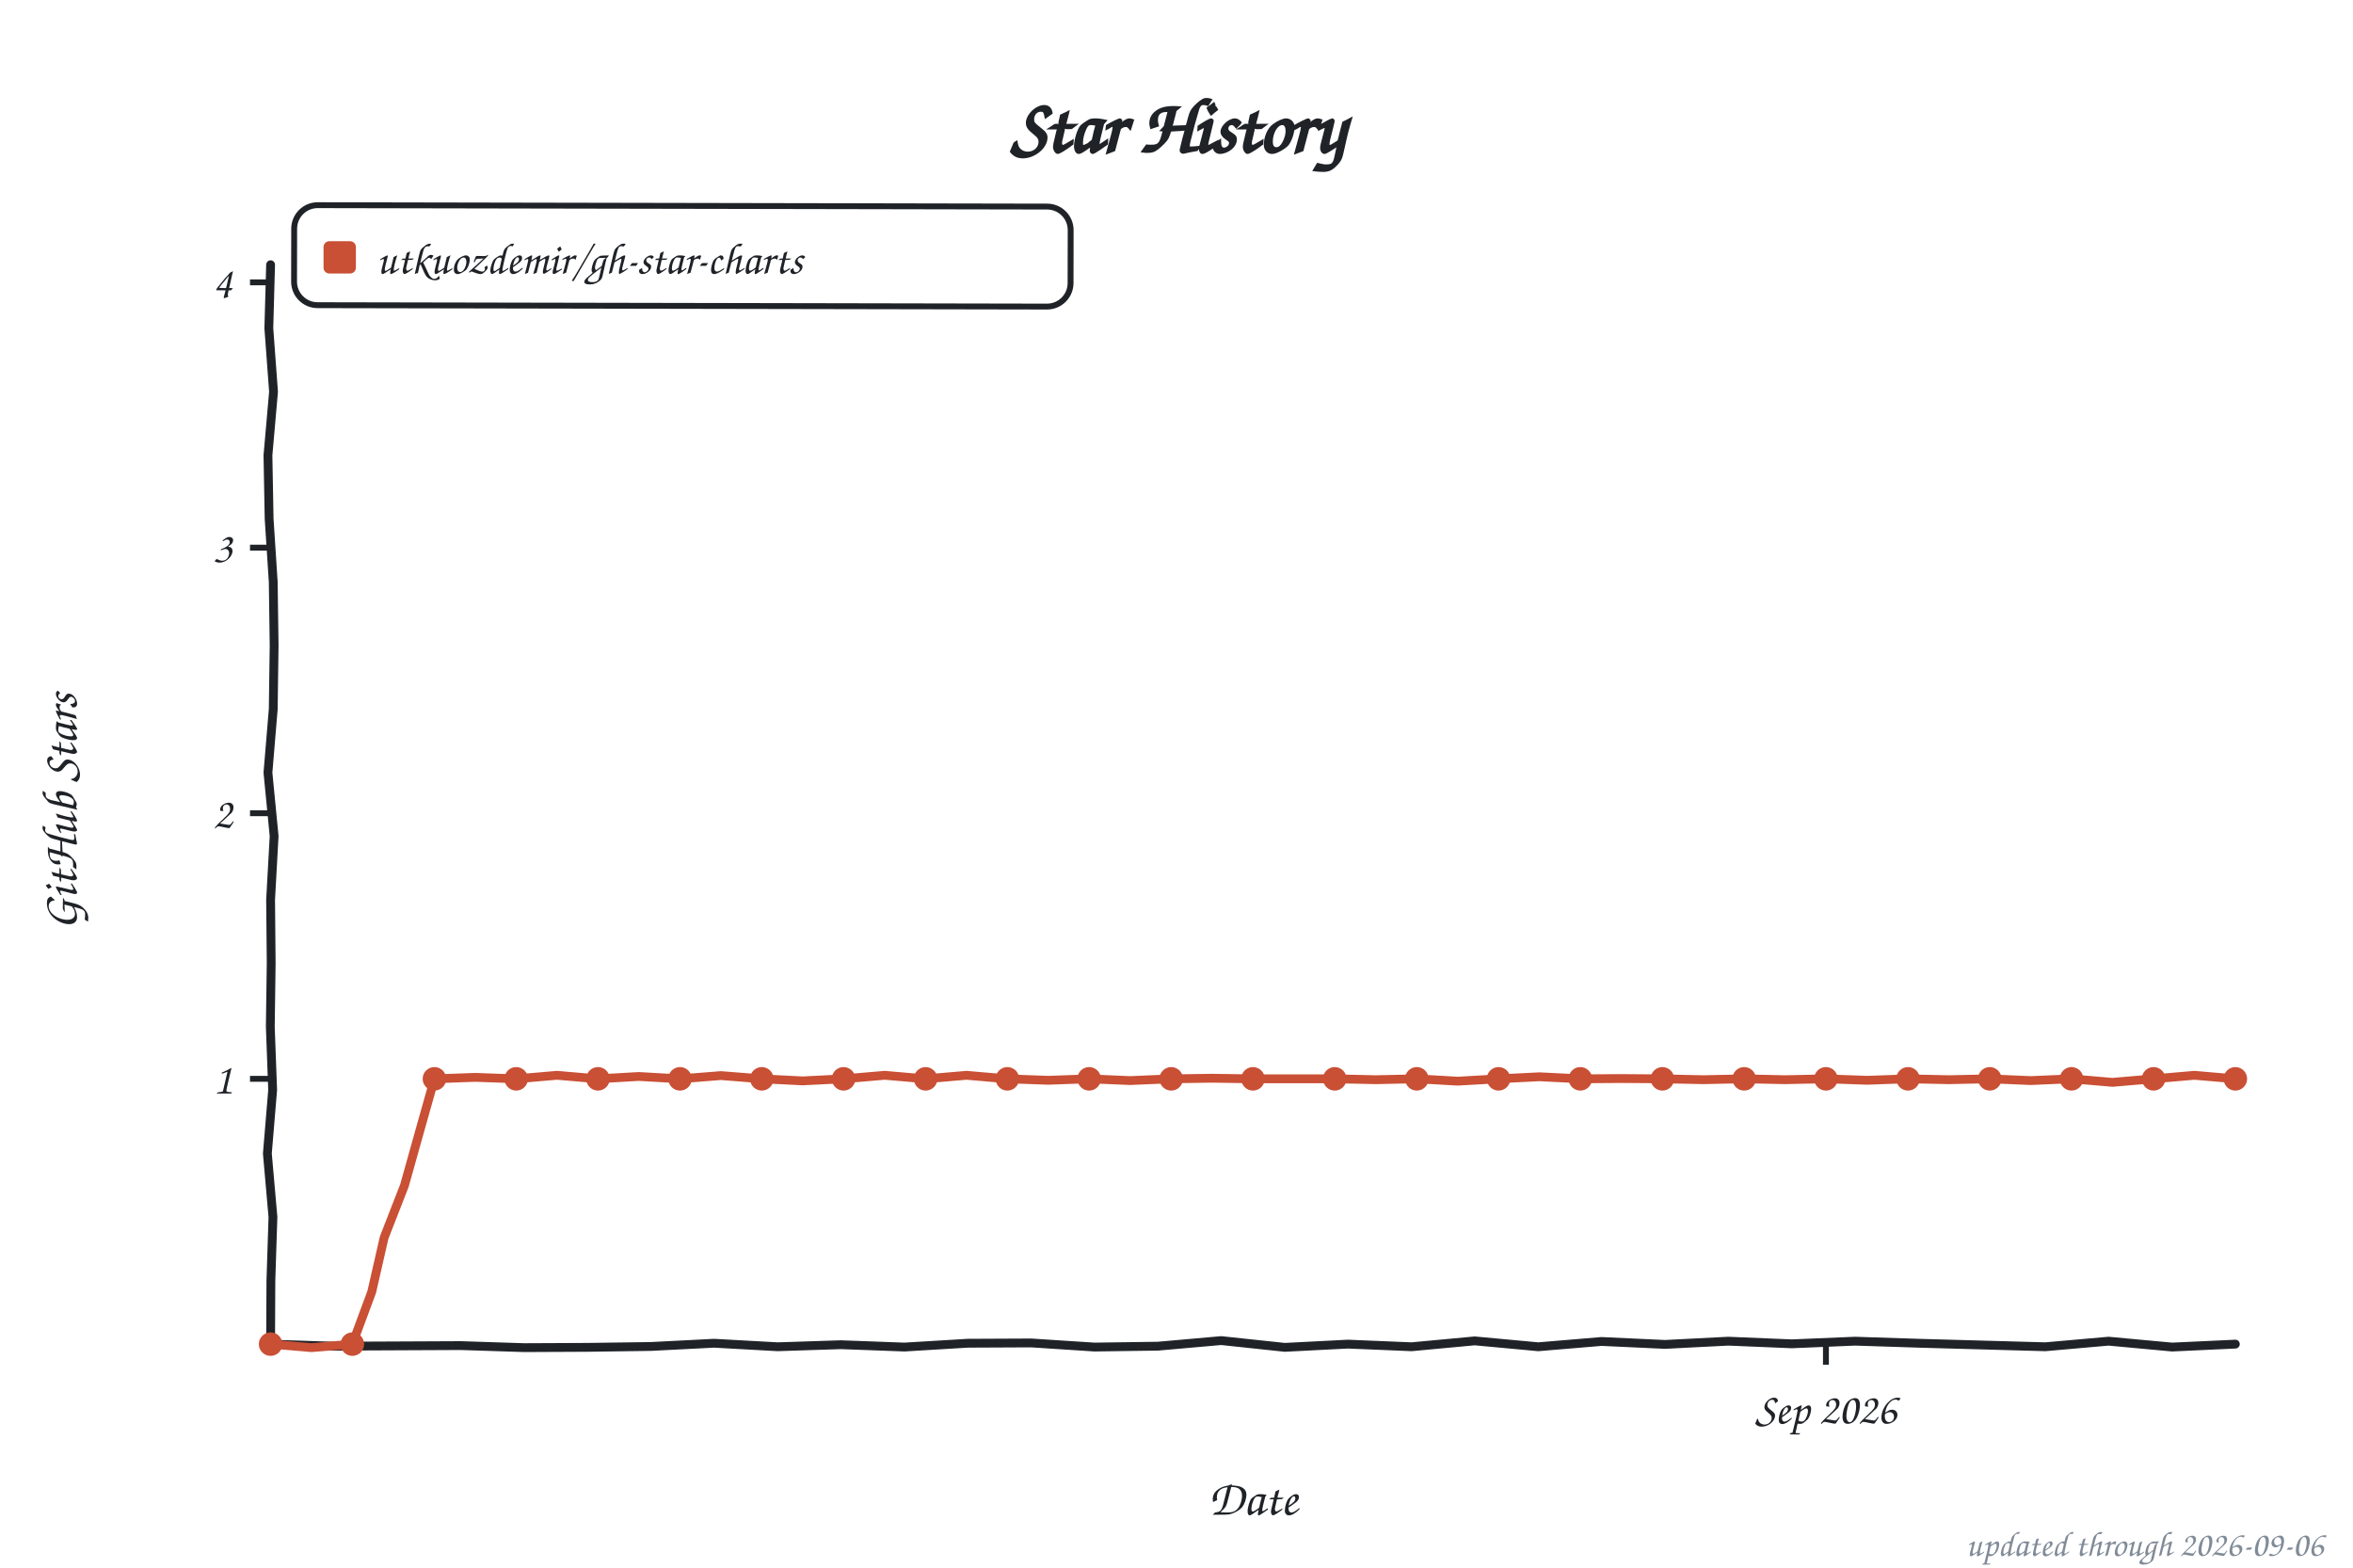
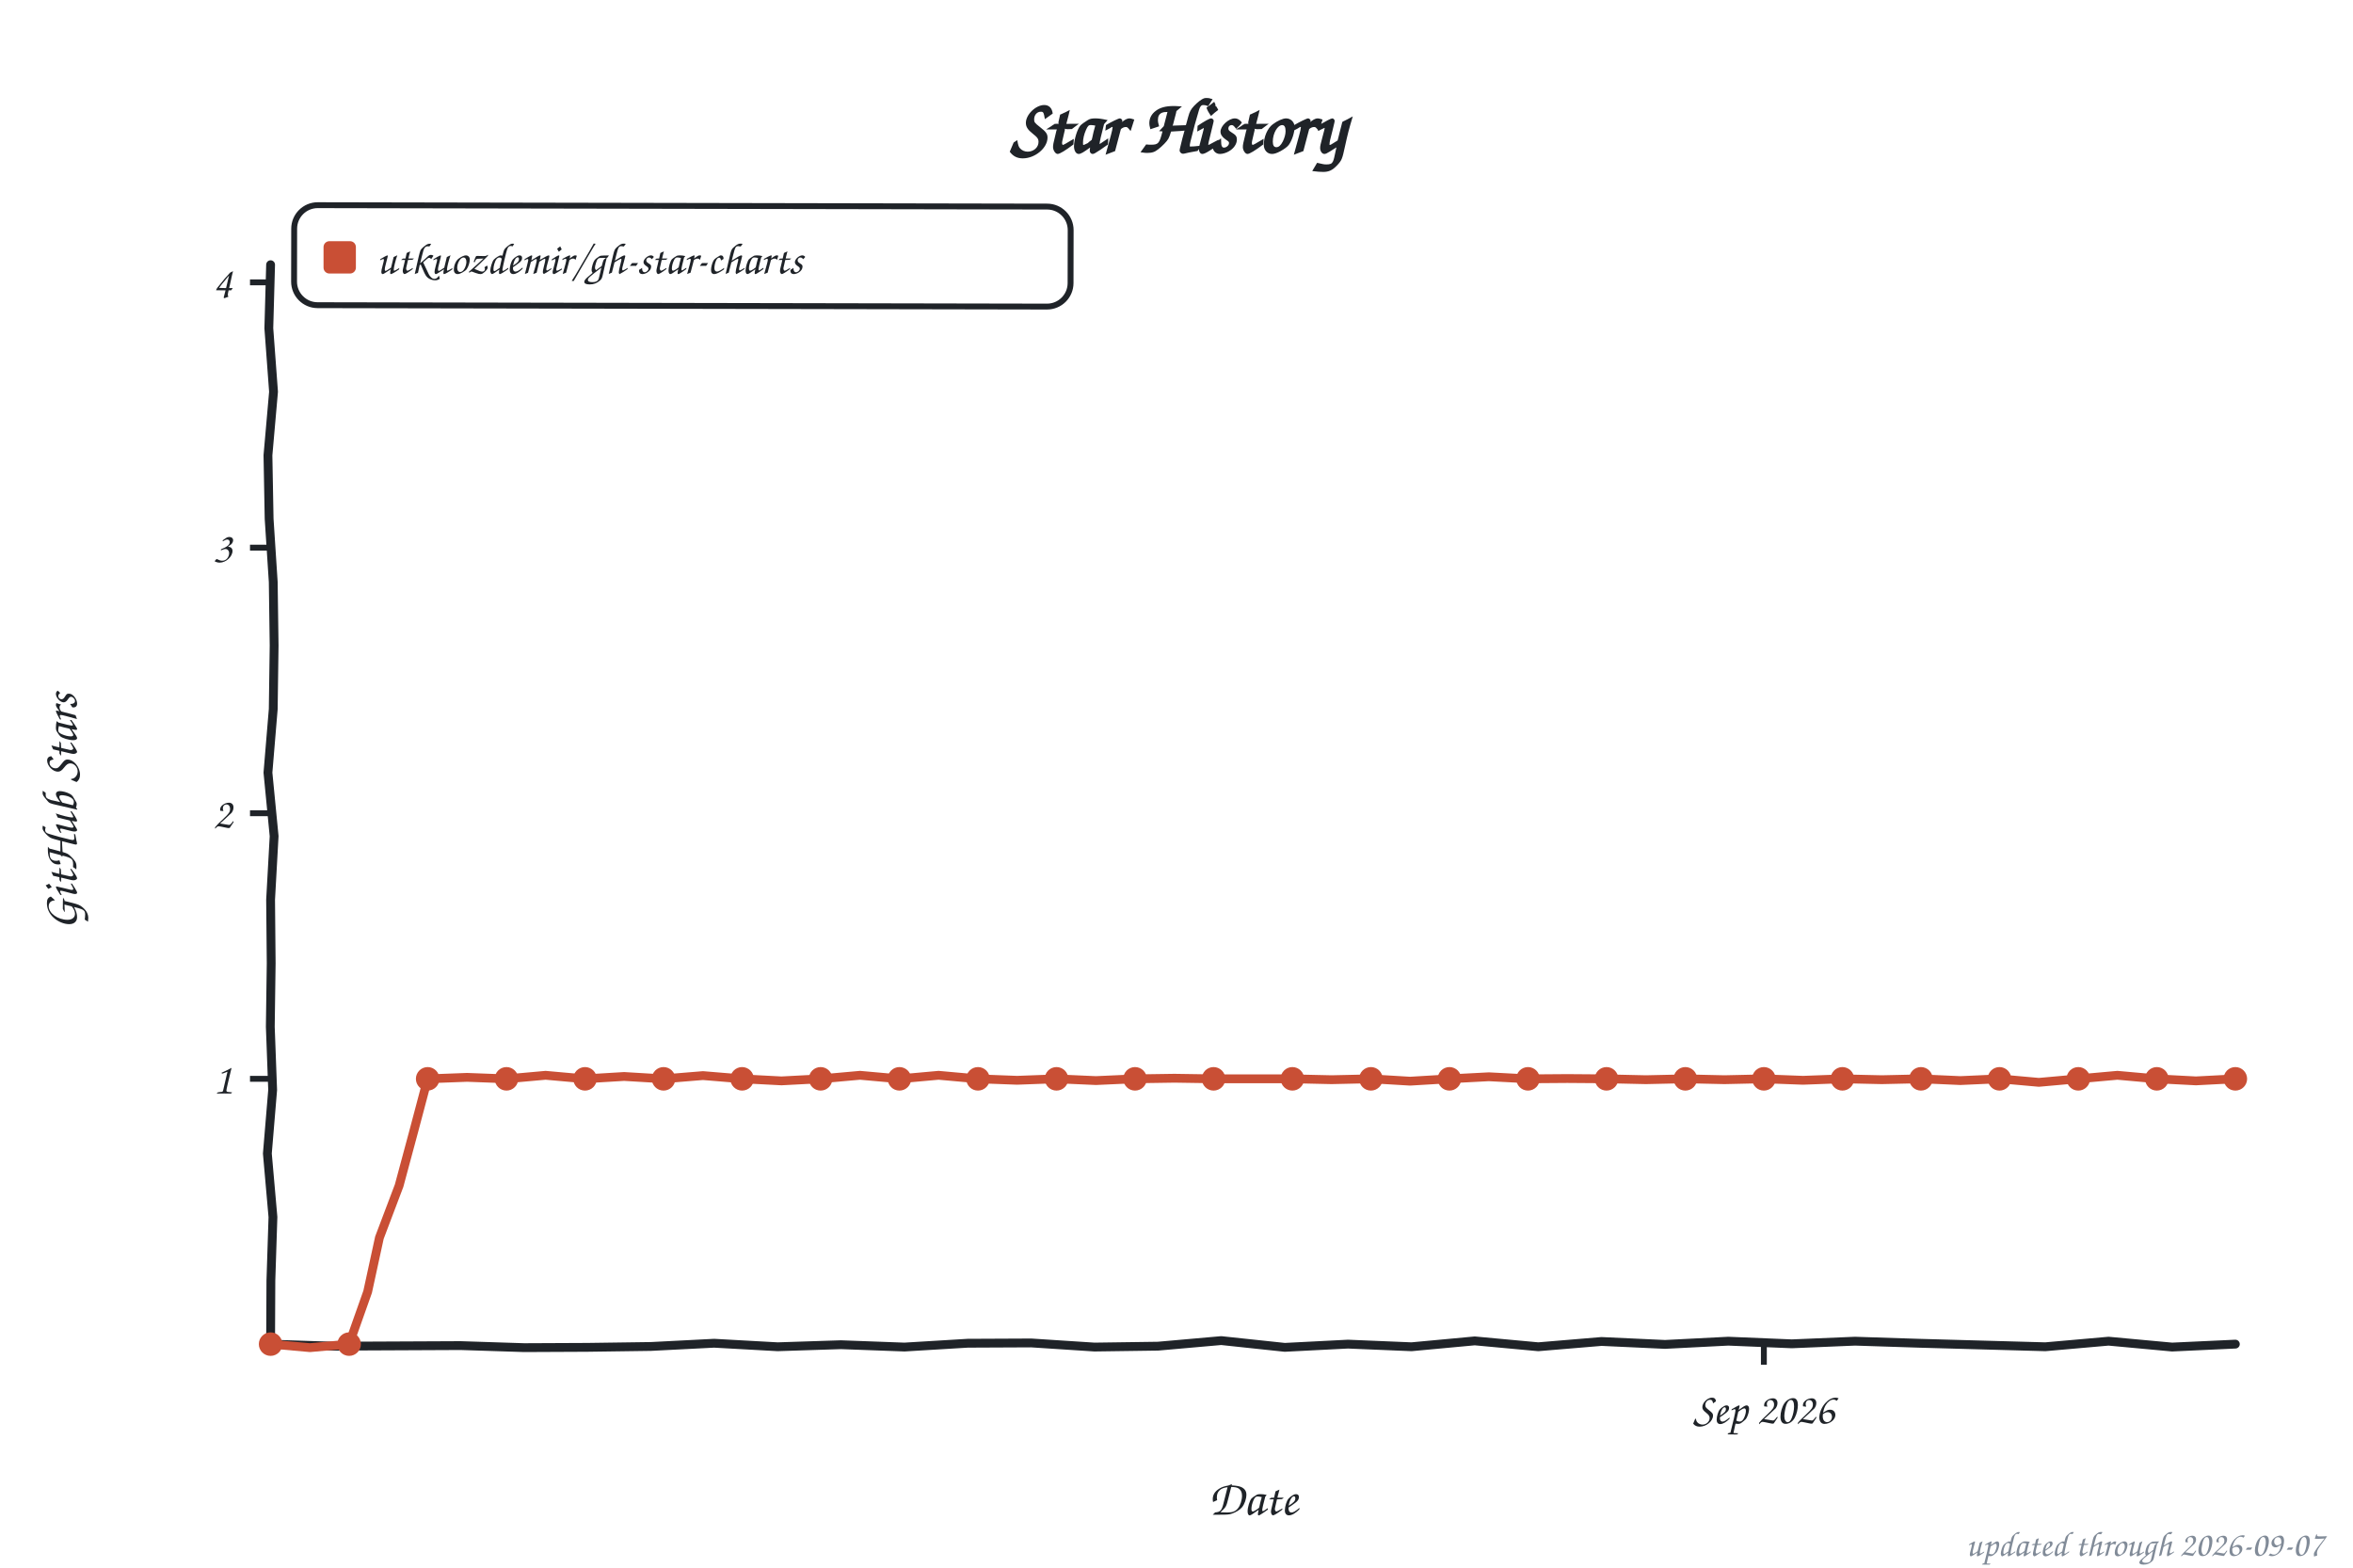
<svg xmlns="http://www.w3.org/2000/svg" width="800" height="533" viewBox="0 0 800 533" role="img" aria-label="Star history of utkuozdemir/gh-star-charts">
  <style>text{font-family:"Comic Sans MS","Chalkboard SE","Comic Neue","Marker Felt",cursive}</style>
  <text x="400" y="52" font-size="26" font-weight="bold" text-anchor="middle" fill="#1f2328">Star History</text>
  <rect x="100" y="70" width="264" height="34" rx="8" fill="none" stroke="#1f2328" stroke-width="2" transform="rotate(0.11 232 87)" />
  <rect x="110" y="82" width="11" height="11" rx="2" fill="#c94f35" />
  <text x="128" y="93" font-size="15" fill="#1f2328" textLength="225" lengthAdjust="spacingAndGlyphs">utkuozdemir/gh-star-charts</text>
  <line x1="85" y1="366.8" x2="92" y2="366.8" stroke="#1f2328" stroke-width="2" />
  <text x="79" y="371.8" font-size="15" text-anchor="end" fill="#1f2328">1</text>
  <line x1="85" y1="276.5" x2="92" y2="276.5" stroke="#1f2328" stroke-width="2" />
  <text x="79" y="281.5" font-size="15" text-anchor="end" fill="#1f2328">2</text>
  <line x1="85" y1="186.2" x2="92" y2="186.2" stroke="#1f2328" stroke-width="2" />
  <text x="79" y="191.2" font-size="15" text-anchor="end" fill="#1f2328">3</text>
  <line x1="85" y1="96.0" x2="92" y2="96.0" stroke="#1f2328" stroke-width="2" />
  <text x="79" y="101.0" font-size="15" text-anchor="end" fill="#1f2328">4</text>
-   <line x1="620.8" y1="457" x2="620.8" y2="464" stroke="#1f2328" stroke-width="2" />
-   <text x="620.8" y="484" font-size="15" text-anchor="middle" fill="#1f2328">Sep 2026</text>
+   <line x1="599.7" y1="457" x2="599.7" y2="464" stroke="#1f2328" stroke-width="2" />
+   <text x="599.7" y="484" font-size="15" text-anchor="middle" fill="#1f2328">Sep 2026</text>
  <text x="426" y="515" font-size="17" text-anchor="middle" fill="#1f2328">Date</text>
  <text x="26" y="276" font-size="17" text-anchor="middle" fill="#1f2328" transform="rotate(-90 26 276)">GitHub Stars</text>
  <path d="M 92.0,90.0 L 91.4,111.6 L 93.0,133.2 L 91.1,154.8 L 91.5,176.4 L 92.9,197.9 L 93.2,219.5 L 92.9,241.1 L 91.1,262.7 L 93.2,284.3 L 92.0,305.9 L 92.2,327.5 L 91.9,349.1 L 92.7,370.6 L 90.9,392.2 L 92.8,413.8 L 92.1,435.4 L 92.0,457.0 L 113.5,457.7 L 135.1,457.6 L 156.6,457.5 L 178.2,458.2 L 199.7,458.1 L 221.3,457.8 L 242.8,456.7 L 264.4,457.9 L 285.9,457.2 L 307.5,458.0 L 329.0,456.7 L 350.6,456.6 L 372.1,458.0 L 393.7,457.7 L 415.2,455.8 L 436.8,458.1 L 458.3,457.0 L 479.9,457.9 L 501.4,455.9 L 523.0,457.9 L 544.5,456.1 L 566.1,457.1 L 587.6,456.0 L 609.2,456.9 L 630.7,456.0 L 652.3,456.7 L 673.8,457.3 L 695.4,457.9 L 716.9,456.0 L 738.5,458.0 L 760.0,457.0" fill="none" stroke="#1f2328" stroke-width="3" stroke-linecap="round" stroke-linejoin="round" />
-   <path d="M 92.0,457.0 L 105.9,458.2 L 119.8,457.0 L 126.4,439.2 L 130.6,420.8 L 137.5,403.1 L 142.6,384.9 L 147.7,366.8 L 161.6,366.3 L 175.5,366.8 L 189.4,365.6 L 203.3,366.8 L 217.2,366.0 L 231.2,366.8 L 245.1,365.7 L 259.0,366.8 L 272.9,367.5 L 286.8,366.8 L 300.8,365.6 L 314.7,366.8 L 328.6,365.6 L 342.5,366.8 L 356.4,367.3 L 370.3,366.8 L 384.2,367.4 L 398.2,366.8 L 412.1,366.6 L 426.0,366.8 L 439.9,366.8 L 453.8,366.8 L 467.8,367.1 L 481.7,366.8 L 495.6,367.6 L 509.5,366.8 L 523.4,366.1 L 537.3,366.8 L 551.2,366.7 L 565.2,366.8 L 579.1,367.1 L 593.0,366.8 L 606.9,367.1 L 620.8,366.8 L 634.8,367.3 L 648.7,366.8 L 662.6,367.1 L 676.5,366.8 L 690.4,367.4 L 704.3,366.8 L 718.2,368.0 L 732.2,366.8 L 746.1,365.6 L 760.0,366.8" fill="none" stroke="#c94f35" stroke-width="3" stroke-linecap="round" stroke-linejoin="round" />
+   <path d="M 92.0,457.0 L 105.4,458.2 L 118.7,457.0 L 125.0,439.2 L 129.0,420.8 L 135.7,403.1 L 140.6,384.9 L 145.4,366.8 L 158.8,366.3 L 172.2,366.8 L 185.5,365.6 L 198.9,366.8 L 212.2,366.0 L 225.6,366.8 L 239.0,365.7 L 252.3,366.8 L 265.7,367.5 L 279.0,366.8 L 292.4,365.6 L 305.8,366.8 L 319.1,365.6 L 332.5,366.8 L 345.8,367.3 L 359.2,366.8 L 372.6,367.4 L 385.9,366.8 L 399.3,366.6 L 412.6,366.8 L 426.0,366.8 L 439.4,366.8 L 452.7,367.1 L 466.1,366.8 L 479.4,367.6 L 492.8,366.8 L 506.2,366.1 L 519.5,366.8 L 532.9,366.7 L 546.2,366.8 L 559.6,367.1 L 573.0,366.8 L 586.3,367.1 L 599.7,366.8 L 613.0,367.3 L 626.4,366.8 L 639.8,367.1 L 653.1,366.8 L 666.5,367.4 L 679.8,366.8 L 693.2,368.0 L 706.6,366.8 L 719.9,365.6 L 733.3,366.8 L 746.6,367.5 L 760.0,366.8" fill="none" stroke="#c94f35" stroke-width="3" stroke-linecap="round" stroke-linejoin="round" />
  <circle cx="92.0" cy="457.0" r="4" fill="#c94f35" />
-   <circle cx="119.8" cy="457.0" r="4" fill="#c94f35" />
-   <circle cx="147.7" cy="366.8" r="4" fill="#c94f35" />
-   <circle cx="175.5" cy="366.8" r="4" fill="#c94f35" />
-   <circle cx="203.3" cy="366.8" r="4" fill="#c94f35" />
-   <circle cx="231.2" cy="366.8" r="4" fill="#c94f35" />
-   <circle cx="259.0" cy="366.8" r="4" fill="#c94f35" />
-   <circle cx="286.8" cy="366.8" r="4" fill="#c94f35" />
-   <circle cx="314.7" cy="366.8" r="4" fill="#c94f35" />
-   <circle cx="342.5" cy="366.8" r="4" fill="#c94f35" />
-   <circle cx="370.3" cy="366.8" r="4" fill="#c94f35" />
-   <circle cx="398.2" cy="366.8" r="4" fill="#c94f35" />
-   <circle cx="426.0" cy="366.8" r="4" fill="#c94f35" />
-   <circle cx="453.8" cy="366.8" r="4" fill="#c94f35" />
-   <circle cx="481.7" cy="366.8" r="4" fill="#c94f35" />
-   <circle cx="509.5" cy="366.8" r="4" fill="#c94f35" />
-   <circle cx="537.3" cy="366.8" r="4" fill="#c94f35" />
-   <circle cx="565.2" cy="366.8" r="4" fill="#c94f35" />
-   <circle cx="593.0" cy="366.8" r="4" fill="#c94f35" />
-   <circle cx="620.8" cy="366.8" r="4" fill="#c94f35" />
-   <circle cx="648.7" cy="366.8" r="4" fill="#c94f35" />
-   <circle cx="676.5" cy="366.8" r="4" fill="#c94f35" />
-   <circle cx="704.3" cy="366.8" r="4" fill="#c94f35" />
-   <circle cx="732.2" cy="366.8" r="4" fill="#c94f35" />
+   <circle cx="118.7" cy="457.0" r="4" fill="#c94f35" />
+   <circle cx="145.4" cy="366.8" r="4" fill="#c94f35" />
+   <circle cx="172.2" cy="366.8" r="4" fill="#c94f35" />
+   <circle cx="198.9" cy="366.8" r="4" fill="#c94f35" />
+   <circle cx="225.6" cy="366.8" r="4" fill="#c94f35" />
+   <circle cx="252.3" cy="366.8" r="4" fill="#c94f35" />
+   <circle cx="279.0" cy="366.8" r="4" fill="#c94f35" />
+   <circle cx="305.8" cy="366.8" r="4" fill="#c94f35" />
+   <circle cx="332.5" cy="366.8" r="4" fill="#c94f35" />
+   <circle cx="359.2" cy="366.8" r="4" fill="#c94f35" />
+   <circle cx="385.9" cy="366.8" r="4" fill="#c94f35" />
+   <circle cx="412.6" cy="366.8" r="4" fill="#c94f35" />
+   <circle cx="439.4" cy="366.8" r="4" fill="#c94f35" />
+   <circle cx="466.1" cy="366.8" r="4" fill="#c94f35" />
+   <circle cx="492.8" cy="366.8" r="4" fill="#c94f35" />
+   <circle cx="519.5" cy="366.8" r="4" fill="#c94f35" />
+   <circle cx="546.2" cy="366.8" r="4" fill="#c94f35" />
+   <circle cx="573.0" cy="366.8" r="4" fill="#c94f35" />
+   <circle cx="599.7" cy="366.8" r="4" fill="#c94f35" />
+   <circle cx="626.4" cy="366.8" r="4" fill="#c94f35" />
+   <circle cx="653.1" cy="366.8" r="4" fill="#c94f35" />
+   <circle cx="679.8" cy="366.8" r="4" fill="#c94f35" />
+   <circle cx="706.6" cy="366.8" r="4" fill="#c94f35" />
+   <circle cx="733.3" cy="366.8" r="4" fill="#c94f35" />
  <circle cx="760.0" cy="366.8" r="4" fill="#c94f35" />
-   <text x="790" y="529" font-size="12" text-anchor="end" fill="#818b98">updated through 2026-09-06</text>
+   <text x="790" y="529" font-size="12" text-anchor="end" fill="#818b98">updated through 2026-09-07</text>
</svg>
